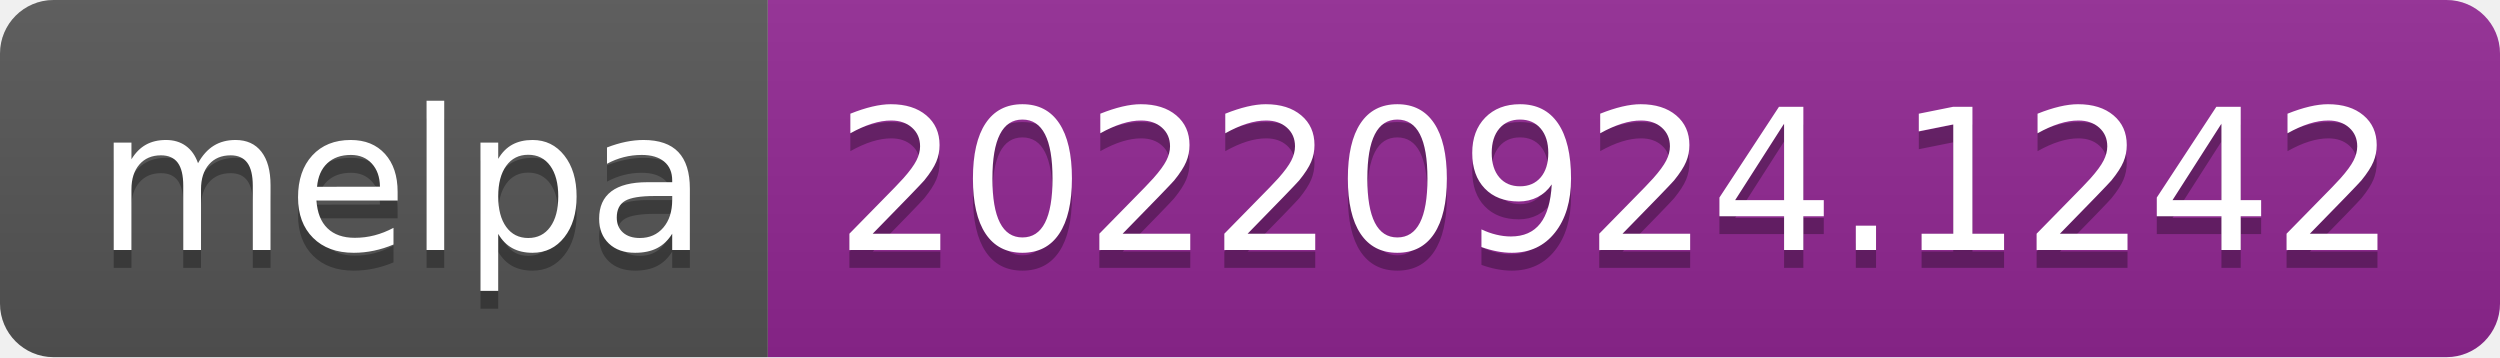
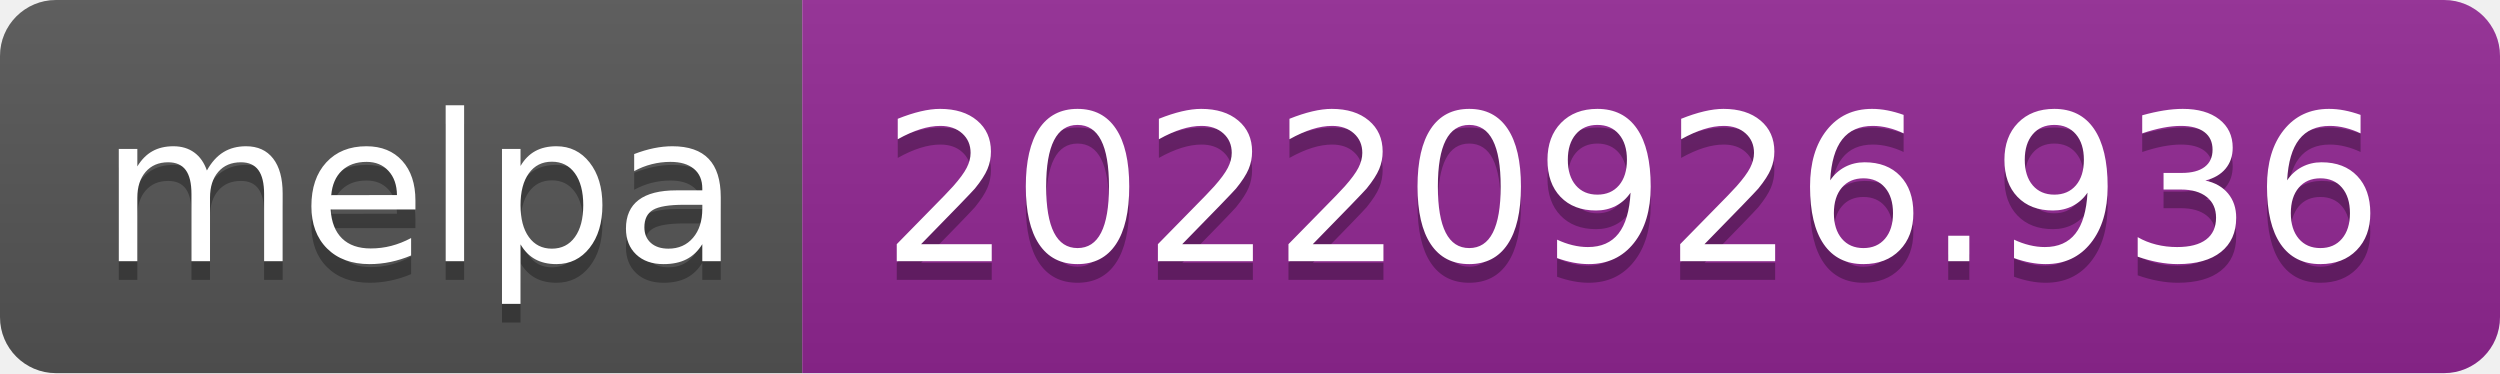
- <svg xmlns="http://www.w3.org/2000/svg" width="140" height="20" role="img" aria-label="melpa: 20220924.1242">
+ <svg xmlns="http://www.w3.org/2000/svg" width="134" height="20" role="img" aria-label="melpa: 20220926.936">
  <linearGradient id="s" x2="0" y2="100%">
    <stop offset="0" stop-color="#bbb" stop-opacity=".1" />
    <stop offset="1" stop-opacity=".1" />
  </linearGradient>
  <clipPath id="r">
-     <rect width="140" height="20" rx="3" fill="#fff" />
+     <rect width="134" height="20" rx="3" fill="#fff" />
  </clipPath>
  <g clip-path="url(#r)">
    <rect width="43" height="20" fill="#555" />
-     <rect x="43" width="97" height="20" fill="#922793" />
-     <rect width="140" height="20" fill="url(#s)" />
+     <rect x="43" width="91" height="20" fill="#922793" />
+     <rect width="134" height="20" fill="url(#s)" />
  </g>
  <g fill="#fff" text-anchor="middle" font-family="Verdana,Geneva,DejaVu Sans,sans-serif" text-rendering="geometricPrecision" font-size="110">
    <text aria-hidden="true" x="225" y="150" fill="#010101" fill-opacity=".3" transform="scale(.1)" textLength="330">melpa</text>
    <text x="225" y="140" transform="scale(.1)" fill="#fff" textLength="330">melpa</text>
-     <text aria-hidden="true" x="905" y="150" fill="#010101" fill-opacity=".3" transform="scale(.1)" textLength="870">20220924.1242</text>
-     <text x="905" y="140" transform="scale(.1)" fill="#fff" textLength="870">20220924.1242</text>
+     <text aria-hidden="true" x="875" y="150" fill="#010101" fill-opacity=".3" transform="scale(.1)" textLength="810">20220926.936</text>
+     <text x="875" y="140" transform="scale(.1)" fill="#fff" textLength="810">20220926.936</text>
  </g>
</svg>
